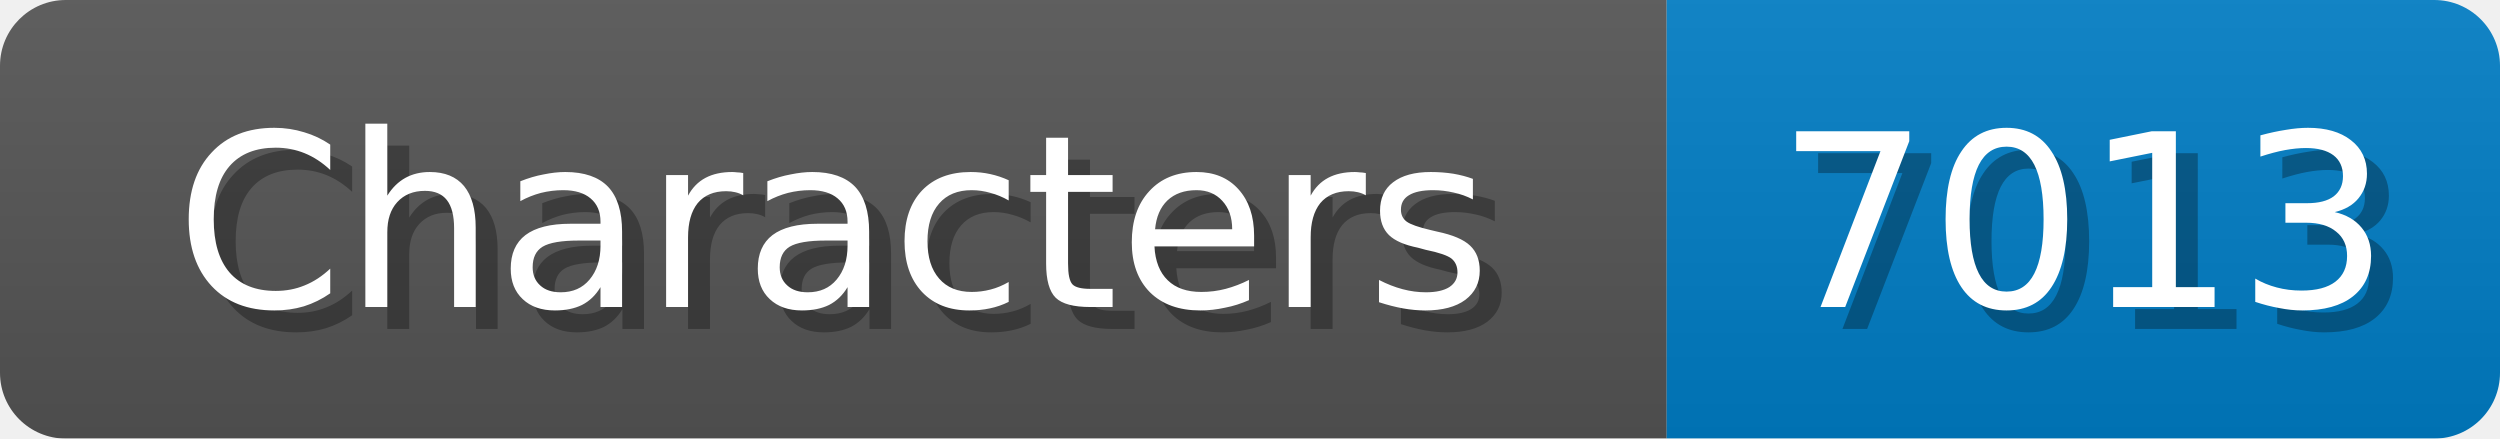
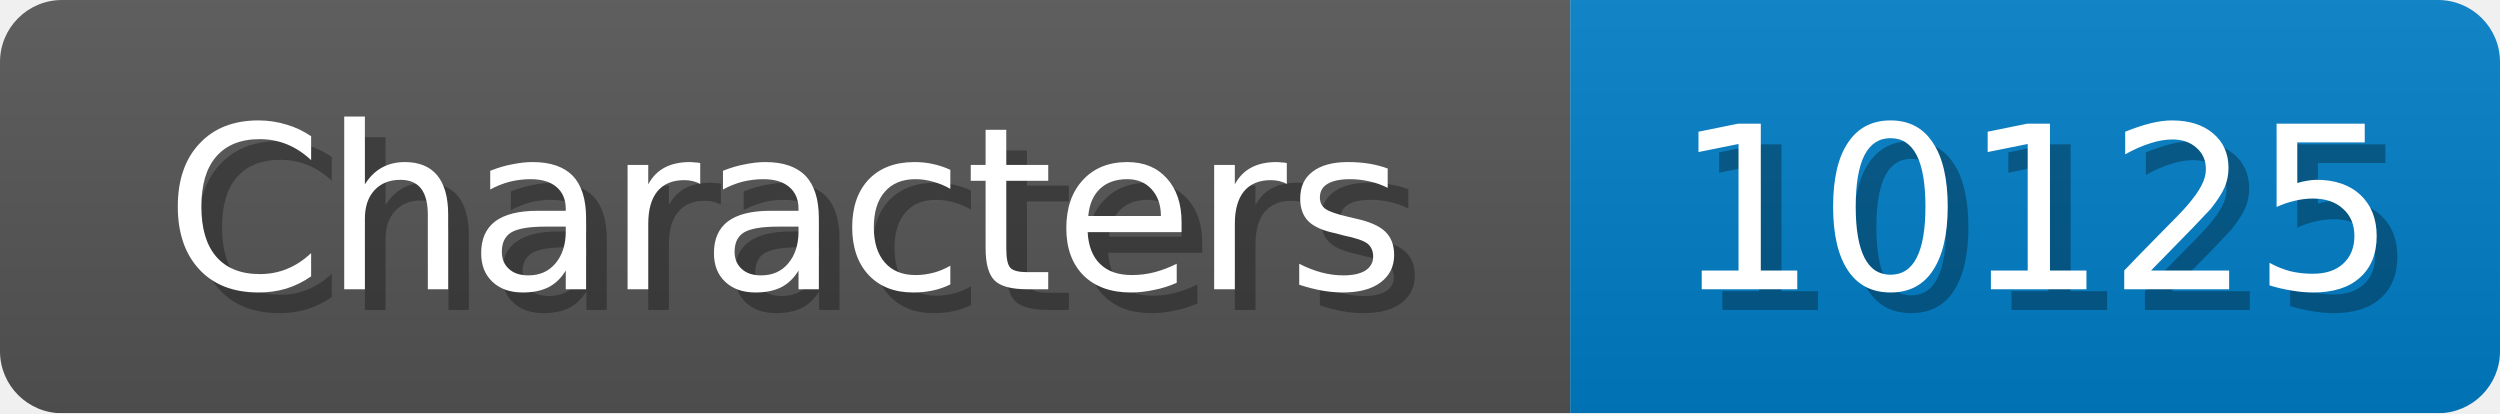
- <svg xmlns="http://www.w3.org/2000/svg" width="114" height="20">
+ <svg xmlns="http://www.w3.org/2000/svg" width="121" height="20">
  <linearGradient id="b" x2="0" y2="100%">
    <stop offset="0" stop-color="#bbb" stop-opacity=".1" />
    <stop offset="1" stop-opacity=".1" />
  </linearGradient>
  <mask id="anybadge_1">
-     <rect width="114" height="20" rx="3" fill="#fff" />
+     <rect width="121" height="20" rx="3" fill="#fff" />
  </mask>
  <g mask="url(#anybadge_1)">
    <path fill="#555" d="M0 0h76v20H0z" />
-     <path fill="#007ec6" d="M76 0h38v20H76z" />
-     <path fill="url(#b)" d="M0 0h114v20H0z" />
+     <path fill="#007ec6" d="M76 0h45v20H76z" />
+     <path fill="url(#b)" d="M0 0h121v20H0z" />
  </g>
  <g fill="#fff" text-anchor="middle" font-family="DejaVu Sans,Verdana,Geneva,sans-serif" font-size="11">
    <text x="39.0" y="15" fill="#010101" fill-opacity=".3">Characters</text>
    <text x="38.0" y="14">Characters</text>
  </g>
  <g fill="#fff" text-anchor="middle" font-family="DejaVu Sans,Verdana,Geneva,sans-serif" font-size="11">
-     <text x="96.0" y="15" fill="#010101" fill-opacity=".3">7013</text>
-     <text x="95.0" y="14">7013</text>
+     <text x="99.5" y="15" fill="#010101" fill-opacity=".3">10125</text>
+     <text x="98.5" y="14">10125</text>
  </g>
</svg>
